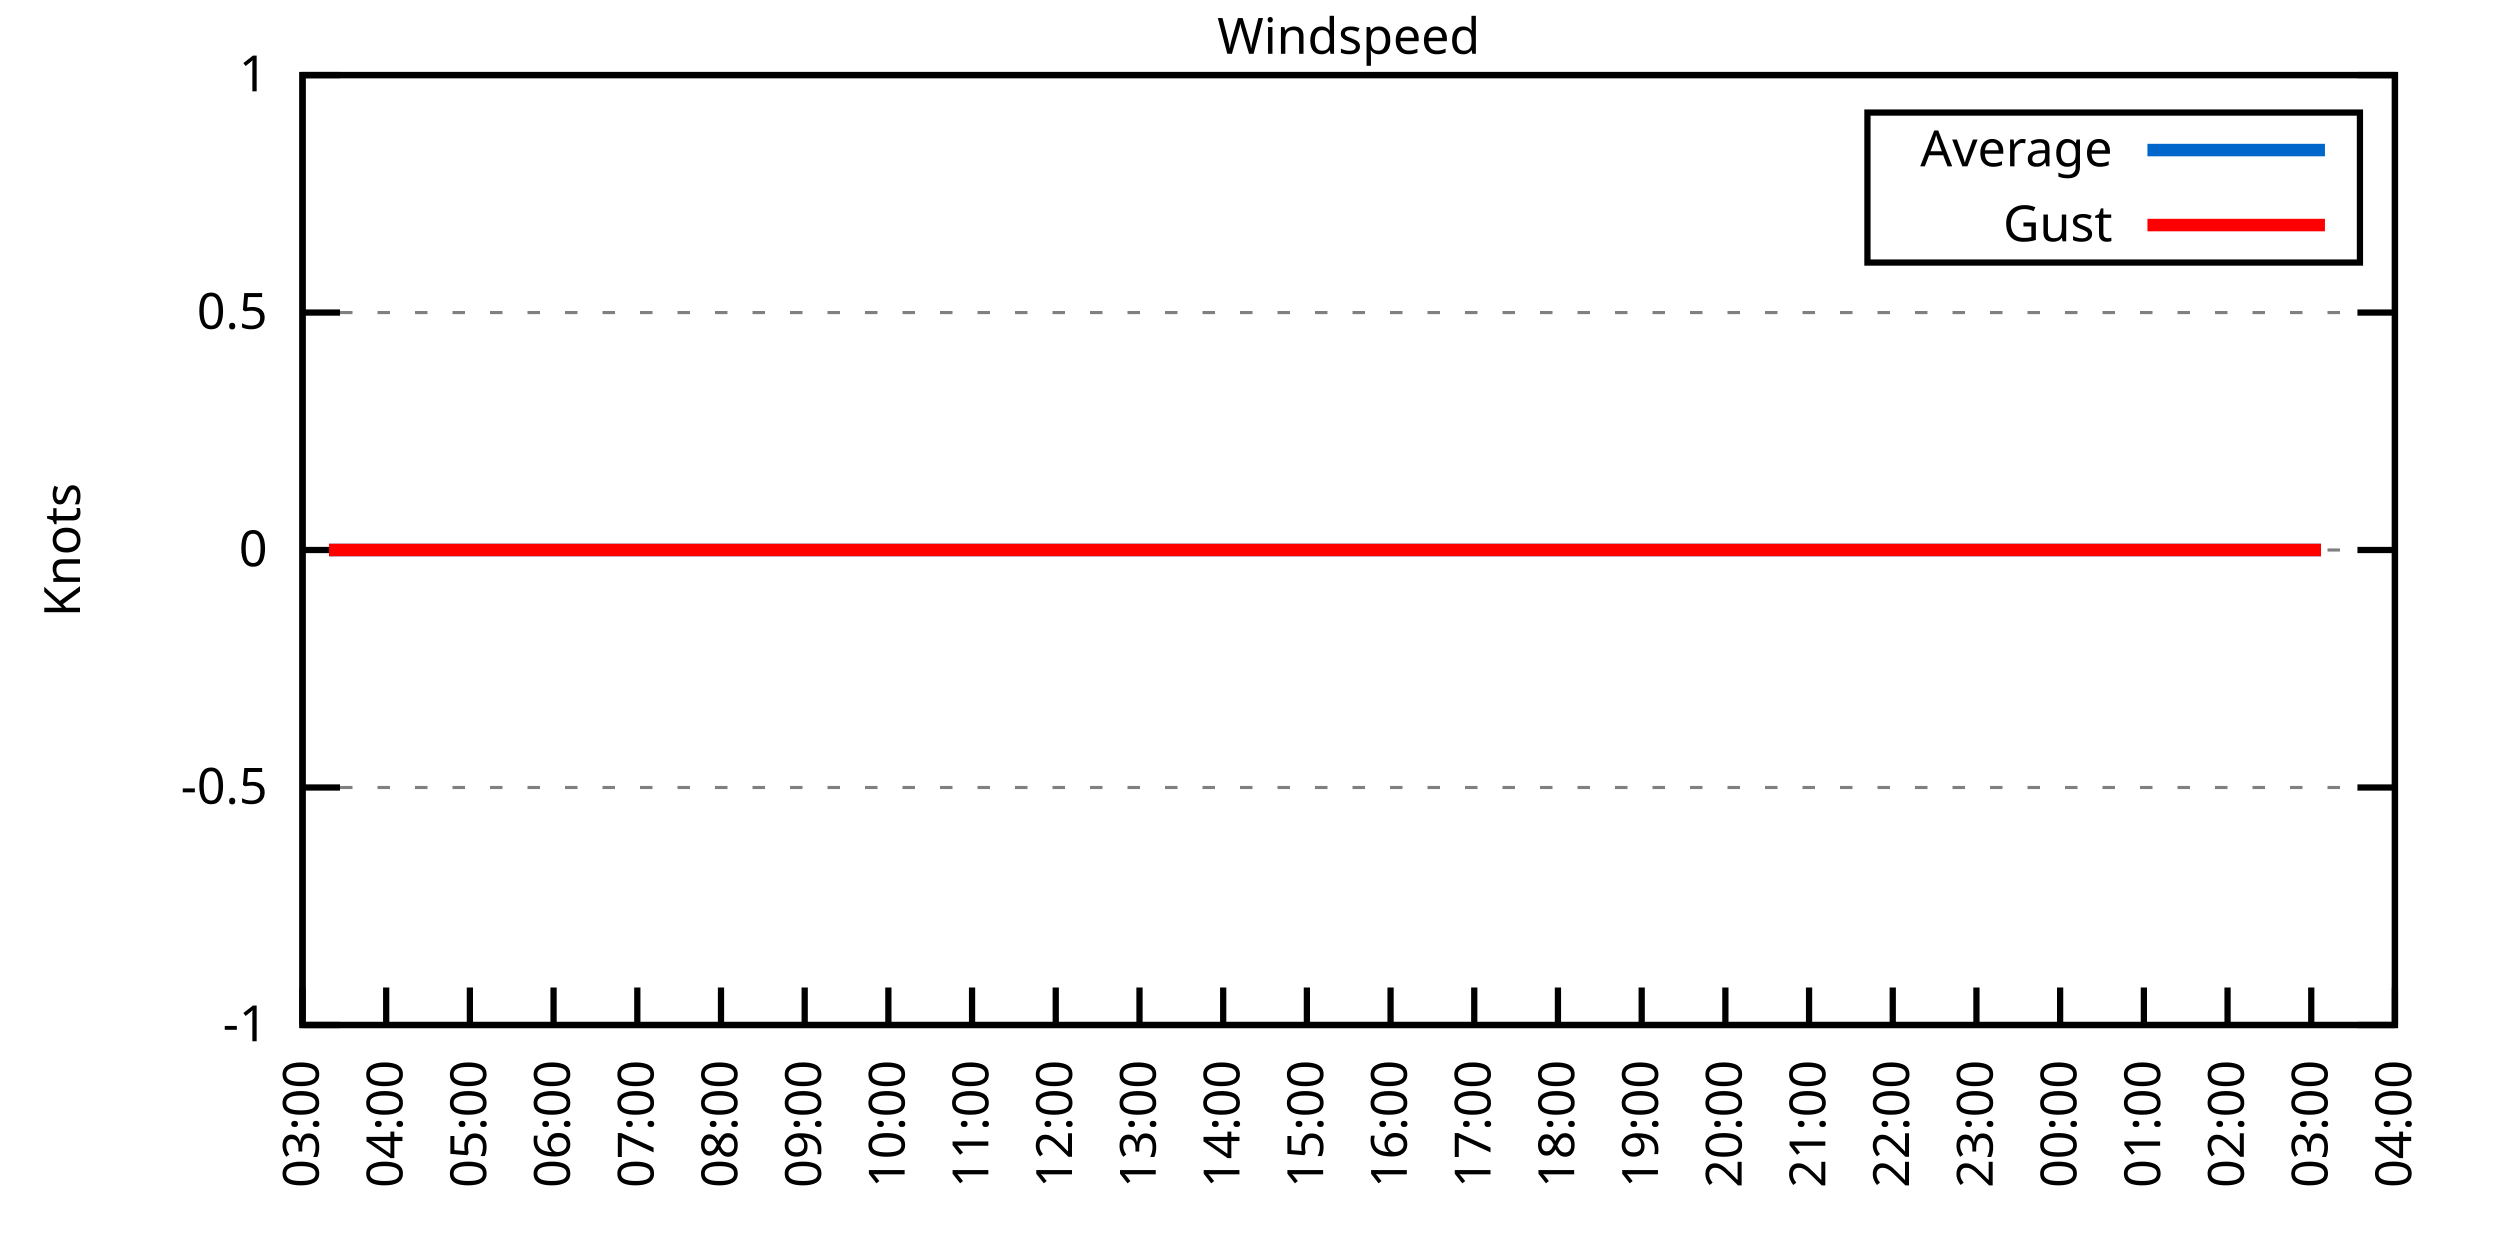
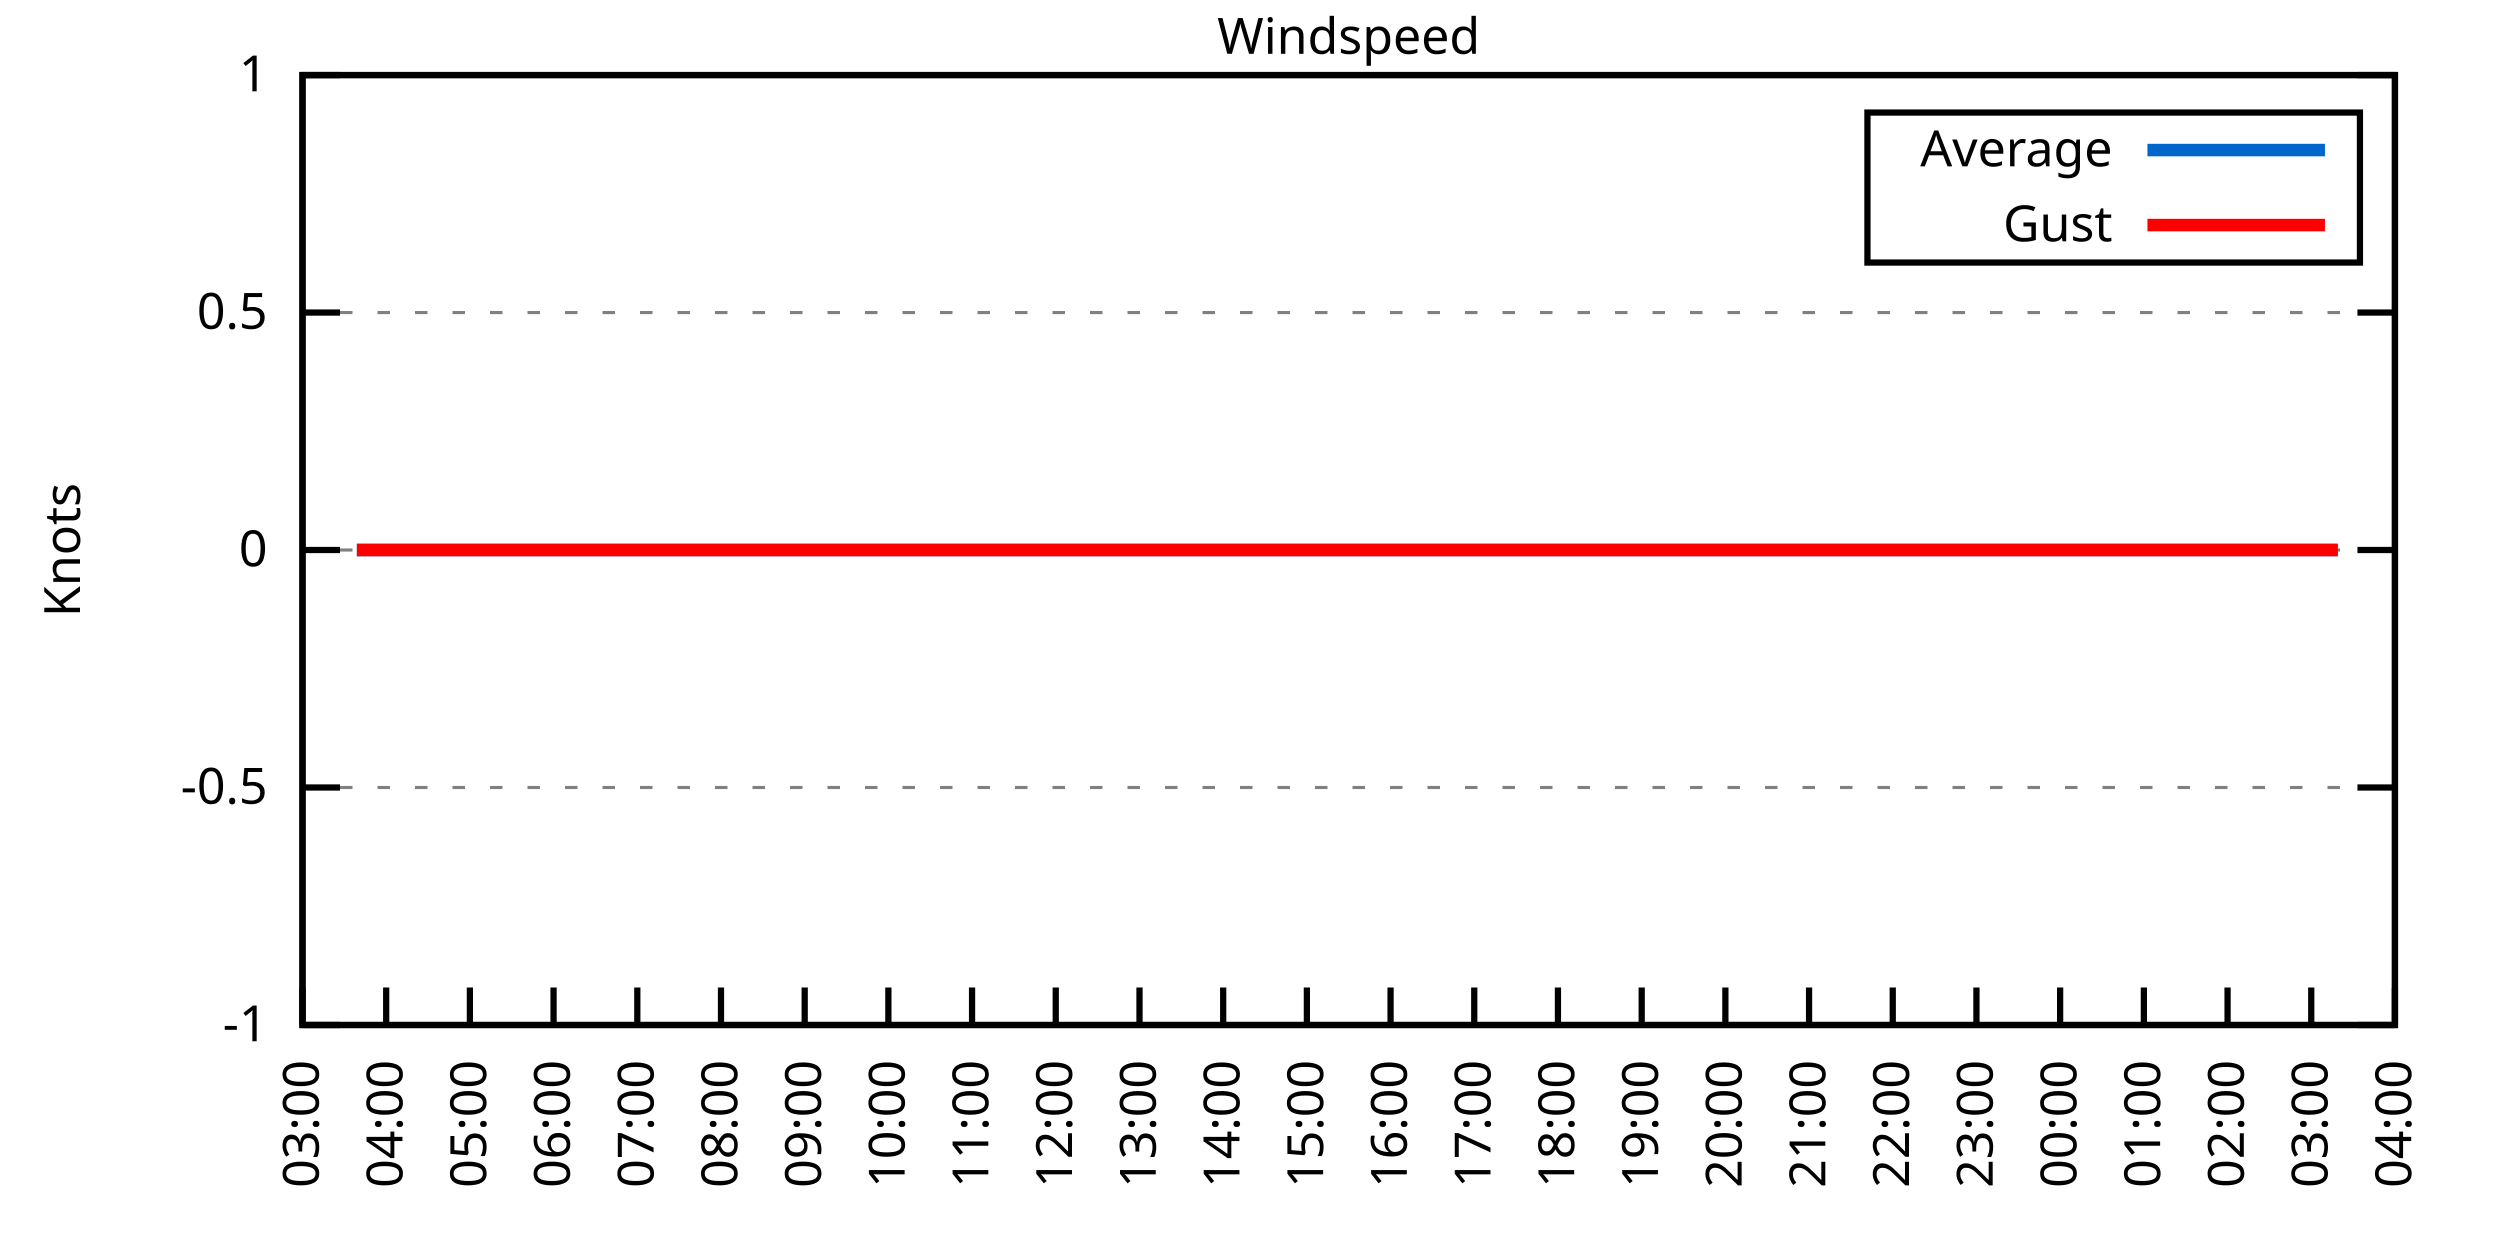
<svg xmlns="http://www.w3.org/2000/svg" xmlns:xlink="http://www.w3.org/1999/xlink" width="400" height="200" viewBox="0 0 400 200">
  <g id="gnuplot_canvas">
    <rect x="0" y="0" width="400" height="200" fill="none" />
    <defs>
      <circle id="gpDot" r="0.5" stroke-width="0.5" stroke="currentColor" />
      <path id="gpPt0" stroke-width="0.333" stroke="currentColor" d="M-1,0 h2 M0,-1 v2" />
      <path id="gpPt1" stroke-width="0.333" stroke="currentColor" d="M-1,-1 L1,1 M1,-1 L-1,1" />
      <path id="gpPt2" stroke-width="0.333" stroke="currentColor" d="M-1,0 L1,0 M0,-1 L0,1 M-1,-1 L1,1 M-1,1 L1,-1" />
      <rect id="gpPt3" stroke-width="0.333" stroke="currentColor" x="-1" y="-1" width="2" height="2" />
      <rect id="gpPt4" stroke-width="0.333" stroke="currentColor" fill="currentColor" x="-1" y="-1" width="2" height="2" />
      <circle id="gpPt5" stroke-width="0.333" stroke="currentColor" cx="0" cy="0" r="1" />
      <use xlink:href="#gpPt5" id="gpPt6" fill="currentColor" stroke="none" />
      <path id="gpPt7" stroke-width="0.333" stroke="currentColor" d="M0,-1.33 L-1.33,0.67 L1.33,0.67 z" />
      <use xlink:href="#gpPt7" id="gpPt8" fill="currentColor" stroke="none" />
      <use xlink:href="#gpPt7" id="gpPt9" stroke="currentColor" transform="rotate(180)" />
      <use xlink:href="#gpPt9" id="gpPt10" fill="currentColor" stroke="none" />
      <use xlink:href="#gpPt3" id="gpPt11" stroke="currentColor" transform="rotate(45)" />
      <use xlink:href="#gpPt11" id="gpPt12" fill="currentColor" stroke="none" />
      <path id="gpPt13" stroke-width="0.333" stroke="currentColor" d="M0,1.330 L1.265,0.411 L0.782,-1.067 L-0.782,-1.076 L-1.265,0.411 z" />
      <use xlink:href="#gpPt13" id="gpPt14" fill="currentColor" stroke="none" />
      <filter id="textbox" filterUnits="objectBoundingBox" x="0" y="0" height="1" width="1">
        <feFlood flood-color="white" flood-opacity="1" result="bgnd" />
        <feComposite in="SourceGraphic" in2="bgnd" operator="atop" />
      </filter>
      <filter id="greybox" filterUnits="objectBoundingBox" x="0" y="0" height="1" width="1">
        <feFlood flood-color="lightgrey" flood-opacity="1" result="grey" />
        <feComposite in="SourceGraphic" in2="grey" operator="atop" />
      </filter>
    </defs>
    <g fill="none" color="white" stroke="currentColor" stroke-width="1.00" stroke-linecap="butt" stroke-linejoin="miter">
</g>
    <g fill="none" color="black" stroke="currentColor" stroke-width="1.00" stroke-linecap="butt" stroke-linejoin="miter">
      <g stroke="none" shape-rendering="crispEdges">
        <polygon fill="rgb(255, 255, 255)" points="48.40,164.00 383.18,164.00 383.18,12.02 48.40,12.02 " />
      </g>
    </g>
    <g fill="none" color="black" stroke="currentColor" stroke-width="1.00" stroke-linecap="butt" stroke-linejoin="miter">
</g>
    <g fill="none" color="black" stroke="black" stroke-width="0.50" stroke-linecap="butt" stroke-linejoin="miter">
</g>
    <g fill="none" color="gray" stroke="currentColor" stroke-width="0.50" stroke-linecap="butt" stroke-linejoin="miter">
      <path stroke="gray" stroke-dasharray="2,4" class="gridline" d="M48.40,164.00 L383.19,164.00  " />
    </g>
    <g fill="none" color="gray" stroke="gray" stroke-width="1.00" stroke-linecap="butt" stroke-linejoin="miter">
</g>
    <g fill="none" color="black" stroke="currentColor" stroke-width="1.00" stroke-linecap="butt" stroke-linejoin="miter">
      <path stroke="black" d="M48.40,164.00 L54.40,164.00 M383.19,164.00 L377.19,164.00  " />
      <g transform="translate(42.80,166.60)" stroke="none" fill="black" font-family="Sans" font-size="8.00" text-anchor="end">
        <text>
          <tspan font-family="Sans">-1</tspan>
        </text>
      </g>
    </g>
    <g fill="none" color="black" stroke="currentColor" stroke-width="1.00" stroke-linecap="butt" stroke-linejoin="miter">
</g>
    <g fill="none" color="black" stroke="black" stroke-width="0.50" stroke-linecap="butt" stroke-linejoin="miter">
</g>
    <g fill="none" color="gray" stroke="currentColor" stroke-width="0.50" stroke-linecap="butt" stroke-linejoin="miter">
      <path stroke="gray" stroke-dasharray="2,4" class="gridline" d="M48.40,126.00 L383.19,126.00  " />
    </g>
    <g fill="none" color="gray" stroke="gray" stroke-width="1.00" stroke-linecap="butt" stroke-linejoin="miter">
</g>
    <g fill="none" color="black" stroke="currentColor" stroke-width="1.00" stroke-linecap="butt" stroke-linejoin="miter">
      <path stroke="black" d="M48.40,126.00 L54.40,126.00 M383.19,126.00 L377.19,126.00  " />
      <g transform="translate(42.80,128.60)" stroke="none" fill="black" font-family="Sans" font-size="8.00" text-anchor="end">
        <text>
          <tspan font-family="Sans">-0.5</tspan>
        </text>
      </g>
    </g>
    <g fill="none" color="black" stroke="currentColor" stroke-width="1.00" stroke-linecap="butt" stroke-linejoin="miter">
</g>
    <g fill="none" color="black" stroke="black" stroke-width="0.50" stroke-linecap="butt" stroke-linejoin="miter">
</g>
    <g fill="none" color="gray" stroke="currentColor" stroke-width="0.50" stroke-linecap="butt" stroke-linejoin="miter">
      <path stroke="gray" stroke-dasharray="2,4" class="gridline" d="M48.40,88.00 L383.19,88.00  " />
    </g>
    <g fill="none" color="gray" stroke="gray" stroke-width="1.00" stroke-linecap="butt" stroke-linejoin="miter">
</g>
    <g fill="none" color="black" stroke="currentColor" stroke-width="1.00" stroke-linecap="butt" stroke-linejoin="miter">
      <path stroke="black" d="M48.40,88.00 L54.40,88.00 M383.19,88.00 L377.19,88.00  " />
      <g transform="translate(42.80,90.60)" stroke="none" fill="black" font-family="Sans" font-size="8.00" text-anchor="end">
        <text>
          <tspan font-family="Sans"> 0</tspan>
        </text>
      </g>
    </g>
    <g fill="none" color="black" stroke="currentColor" stroke-width="1.00" stroke-linecap="butt" stroke-linejoin="miter">
</g>
    <g fill="none" color="black" stroke="black" stroke-width="0.50" stroke-linecap="butt" stroke-linejoin="miter">
</g>
    <g fill="none" color="gray" stroke="currentColor" stroke-width="0.50" stroke-linecap="butt" stroke-linejoin="miter">
      <path stroke="gray" stroke-dasharray="2,4" class="gridline" d="M48.40,50.01 L383.19,50.01  " />
    </g>
    <g fill="none" color="gray" stroke="gray" stroke-width="1.00" stroke-linecap="butt" stroke-linejoin="miter">
</g>
    <g fill="none" color="black" stroke="currentColor" stroke-width="1.00" stroke-linecap="butt" stroke-linejoin="miter">
      <path stroke="black" d="M48.40,50.01 L54.40,50.01 M383.19,50.01 L377.19,50.01  " />
      <g transform="translate(42.80,52.61)" stroke="none" fill="black" font-family="Sans" font-size="8.00" text-anchor="end">
        <text>
          <tspan font-family="Sans"> 0.5</tspan>
        </text>
      </g>
    </g>
    <g fill="none" color="black" stroke="currentColor" stroke-width="1.00" stroke-linecap="butt" stroke-linejoin="miter">
</g>
    <g fill="none" color="black" stroke="black" stroke-width="0.50" stroke-linecap="butt" stroke-linejoin="miter">
</g>
    <g fill="none" color="gray" stroke="currentColor" stroke-width="0.50" stroke-linecap="butt" stroke-linejoin="miter">
      <path stroke="gray" stroke-dasharray="2,4" class="gridline" d="M48.40,12.01 L383.19,12.01  " />
    </g>
    <g fill="none" color="gray" stroke="gray" stroke-width="1.00" stroke-linecap="butt" stroke-linejoin="miter">
</g>
    <g fill="none" color="black" stroke="currentColor" stroke-width="1.00" stroke-linecap="butt" stroke-linejoin="miter">
      <path stroke="black" d="M48.40,12.01 L54.40,12.01 M383.19,12.01 L377.19,12.01  " />
      <g transform="translate(42.80,14.61)" stroke="none" fill="black" font-family="Sans" font-size="8.00" text-anchor="end">
        <text>
          <tspan font-family="Sans"> 1</tspan>
        </text>
      </g>
    </g>
    <g fill="none" color="black" stroke="currentColor" stroke-width="1.00" stroke-linecap="butt" stroke-linejoin="miter">
      <path stroke="black" d="M48.40,164.00 L48.40,158.00  " />
      <g transform="translate(51.00,169.60) rotate(270.00)" stroke="none" fill="black" font-family="Sans" font-size="8.00" text-anchor="end">
        <text>
          <tspan font-family="Sans">03:00</tspan>
        </text>
      </g>
    </g>
    <g fill="none" color="black" stroke="currentColor" stroke-width="1.00" stroke-linecap="butt" stroke-linejoin="miter">
      <path stroke="black" d="M61.79,164.00 L61.79,158.00  " />
      <g transform="translate(64.39,169.60) rotate(270.00)" stroke="none" fill="black" font-family="Sans" font-size="8.00" text-anchor="end">
        <text>
          <tspan font-family="Sans">04:00</tspan>
        </text>
      </g>
    </g>
    <g fill="none" color="black" stroke="currentColor" stroke-width="1.00" stroke-linecap="butt" stroke-linejoin="miter">
      <path stroke="black" d="M75.18,164.00 L75.18,158.00  " />
      <g transform="translate(77.78,169.60) rotate(270.00)" stroke="none" fill="black" font-family="Sans" font-size="8.00" text-anchor="end">
        <text>
          <tspan font-family="Sans">05:00</tspan>
        </text>
      </g>
    </g>
    <g fill="none" color="black" stroke="currentColor" stroke-width="1.00" stroke-linecap="butt" stroke-linejoin="miter">
      <path stroke="black" d="M88.57,164.00 L88.57,158.00  " />
      <g transform="translate(91.17,169.60) rotate(270.00)" stroke="none" fill="black" font-family="Sans" font-size="8.00" text-anchor="end">
        <text>
          <tspan font-family="Sans">06:00</tspan>
        </text>
      </g>
    </g>
    <g fill="none" color="black" stroke="currentColor" stroke-width="1.00" stroke-linecap="butt" stroke-linejoin="miter">
      <path stroke="black" d="M101.97,164.00 L101.97,158.00  " />
      <g transform="translate(104.57,169.60) rotate(270.00)" stroke="none" fill="black" font-family="Sans" font-size="8.00" text-anchor="end">
        <text>
          <tspan font-family="Sans">07:00</tspan>
        </text>
      </g>
    </g>
    <g fill="none" color="black" stroke="currentColor" stroke-width="1.00" stroke-linecap="butt" stroke-linejoin="miter">
      <path stroke="black" d="M115.36,164.00 L115.36,158.00  " />
      <g transform="translate(117.96,169.60) rotate(270.00)" stroke="none" fill="black" font-family="Sans" font-size="8.00" text-anchor="end">
        <text>
          <tspan font-family="Sans">08:00</tspan>
        </text>
      </g>
    </g>
    <g fill="none" color="black" stroke="currentColor" stroke-width="1.00" stroke-linecap="butt" stroke-linejoin="miter">
      <path stroke="black" d="M128.75,164.00 L128.75,158.00  " />
      <g transform="translate(131.35,169.60) rotate(270.00)" stroke="none" fill="black" font-family="Sans" font-size="8.00" text-anchor="end">
        <text>
          <tspan font-family="Sans">09:00</tspan>
        </text>
      </g>
    </g>
    <g fill="none" color="black" stroke="currentColor" stroke-width="1.00" stroke-linecap="butt" stroke-linejoin="miter">
      <path stroke="black" d="M142.14,164.00 L142.14,158.00  " />
      <g transform="translate(144.74,169.60) rotate(270.00)" stroke="none" fill="black" font-family="Sans" font-size="8.00" text-anchor="end">
        <text>
          <tspan font-family="Sans">10:00</tspan>
        </text>
      </g>
    </g>
    <g fill="none" color="black" stroke="currentColor" stroke-width="1.00" stroke-linecap="butt" stroke-linejoin="miter">
      <path stroke="black" d="M155.53,164.00 L155.53,158.00  " />
      <g transform="translate(158.13,169.60) rotate(270.00)" stroke="none" fill="black" font-family="Sans" font-size="8.00" text-anchor="end">
        <text>
          <tspan font-family="Sans">11:00</tspan>
        </text>
      </g>
    </g>
    <g fill="none" color="black" stroke="currentColor" stroke-width="1.00" stroke-linecap="butt" stroke-linejoin="miter">
      <path stroke="black" d="M168.92,164.00 L168.92,158.00  " />
      <g transform="translate(171.52,169.60) rotate(270.00)" stroke="none" fill="black" font-family="Sans" font-size="8.00" text-anchor="end">
        <text>
          <tspan font-family="Sans">12:00</tspan>
        </text>
      </g>
    </g>
    <g fill="none" color="black" stroke="currentColor" stroke-width="1.00" stroke-linecap="butt" stroke-linejoin="miter">
      <path stroke="black" d="M182.32,164.00 L182.32,158.00  " />
      <g transform="translate(184.92,169.60) rotate(270.00)" stroke="none" fill="black" font-family="Sans" font-size="8.00" text-anchor="end">
        <text>
          <tspan font-family="Sans">13:00</tspan>
        </text>
      </g>
    </g>
    <g fill="none" color="black" stroke="currentColor" stroke-width="1.00" stroke-linecap="butt" stroke-linejoin="miter">
      <path stroke="black" d="M195.71,164.00 L195.71,158.00  " />
      <g transform="translate(198.31,169.60) rotate(270.00)" stroke="none" fill="black" font-family="Sans" font-size="8.00" text-anchor="end">
        <text>
          <tspan font-family="Sans">14:00</tspan>
        </text>
      </g>
    </g>
    <g fill="none" color="black" stroke="currentColor" stroke-width="1.00" stroke-linecap="butt" stroke-linejoin="miter">
      <path stroke="black" d="M209.10,164.00 L209.10,158.00  " />
      <g transform="translate(211.70,169.60) rotate(270.00)" stroke="none" fill="black" font-family="Sans" font-size="8.00" text-anchor="end">
        <text>
          <tspan font-family="Sans">15:00</tspan>
        </text>
      </g>
    </g>
    <g fill="none" color="black" stroke="currentColor" stroke-width="1.00" stroke-linecap="butt" stroke-linejoin="miter">
      <path stroke="black" d="M222.49,164.00 L222.49,158.00  " />
      <g transform="translate(225.09,169.60) rotate(270.00)" stroke="none" fill="black" font-family="Sans" font-size="8.00" text-anchor="end">
        <text>
          <tspan font-family="Sans">16:00</tspan>
        </text>
      </g>
    </g>
    <g fill="none" color="black" stroke="currentColor" stroke-width="1.00" stroke-linecap="butt" stroke-linejoin="miter">
      <path stroke="black" d="M235.88,164.00 L235.88,158.00  " />
      <g transform="translate(238.48,169.60) rotate(270.00)" stroke="none" fill="black" font-family="Sans" font-size="8.00" text-anchor="end">
        <text>
          <tspan font-family="Sans">17:00</tspan>
        </text>
      </g>
    </g>
    <g fill="none" color="black" stroke="currentColor" stroke-width="1.00" stroke-linecap="butt" stroke-linejoin="miter">
      <path stroke="black" d="M249.27,164.00 L249.27,158.00  " />
      <g transform="translate(251.87,169.60) rotate(270.00)" stroke="none" fill="black" font-family="Sans" font-size="8.00" text-anchor="end">
        <text>
          <tspan font-family="Sans">18:00</tspan>
        </text>
      </g>
    </g>
    <g fill="none" color="black" stroke="currentColor" stroke-width="1.00" stroke-linecap="butt" stroke-linejoin="miter">
      <path stroke="black" d="M262.67,164.00 L262.67,158.00  " />
      <g transform="translate(265.27,169.60) rotate(270.00)" stroke="none" fill="black" font-family="Sans" font-size="8.00" text-anchor="end">
        <text>
          <tspan font-family="Sans">19:00</tspan>
        </text>
      </g>
    </g>
    <g fill="none" color="black" stroke="currentColor" stroke-width="1.00" stroke-linecap="butt" stroke-linejoin="miter">
      <path stroke="black" d="M276.06,164.00 L276.06,158.00  " />
      <g transform="translate(278.66,169.60) rotate(270.00)" stroke="none" fill="black" font-family="Sans" font-size="8.00" text-anchor="end">
        <text>
          <tspan font-family="Sans">20:00</tspan>
        </text>
      </g>
    </g>
    <g fill="none" color="black" stroke="currentColor" stroke-width="1.00" stroke-linecap="butt" stroke-linejoin="miter">
      <path stroke="black" d="M289.45,164.00 L289.45,158.00  " />
      <g transform="translate(292.05,169.60) rotate(270.00)" stroke="none" fill="black" font-family="Sans" font-size="8.00" text-anchor="end">
        <text>
          <tspan font-family="Sans">21:00</tspan>
        </text>
      </g>
    </g>
    <g fill="none" color="black" stroke="currentColor" stroke-width="1.00" stroke-linecap="butt" stroke-linejoin="miter">
      <path stroke="black" d="M302.84,164.00 L302.84,158.00  " />
      <g transform="translate(305.44,169.60) rotate(270.00)" stroke="none" fill="black" font-family="Sans" font-size="8.00" text-anchor="end">
        <text>
          <tspan font-family="Sans">22:00</tspan>
        </text>
      </g>
    </g>
    <g fill="none" color="black" stroke="currentColor" stroke-width="1.00" stroke-linecap="butt" stroke-linejoin="miter">
      <path stroke="black" d="M316.23,164.00 L316.23,158.00  " />
      <g transform="translate(318.83,169.60) rotate(270.00)" stroke="none" fill="black" font-family="Sans" font-size="8.00" text-anchor="end">
        <text>
          <tspan font-family="Sans">23:00</tspan>
        </text>
      </g>
    </g>
    <g fill="none" color="black" stroke="currentColor" stroke-width="1.00" stroke-linecap="butt" stroke-linejoin="miter">
      <path stroke="black" d="M329.62,164.00 L329.62,158.00  " />
      <g transform="translate(332.22,169.60) rotate(270.00)" stroke="none" fill="black" font-family="Sans" font-size="8.00" text-anchor="end">
        <text>
          <tspan font-family="Sans">00:00</tspan>
        </text>
      </g>
    </g>
    <g fill="none" color="black" stroke="currentColor" stroke-width="1.00" stroke-linecap="butt" stroke-linejoin="miter">
      <path stroke="black" d="M343.02,164.00 L343.02,158.00  " />
      <g transform="translate(345.62,169.60) rotate(270.00)" stroke="none" fill="black" font-family="Sans" font-size="8.00" text-anchor="end">
        <text>
          <tspan font-family="Sans">01:00</tspan>
        </text>
      </g>
    </g>
    <g fill="none" color="black" stroke="currentColor" stroke-width="1.00" stroke-linecap="butt" stroke-linejoin="miter">
      <path stroke="black" d="M356.41,164.00 L356.41,158.00  " />
      <g transform="translate(359.01,169.60) rotate(270.00)" stroke="none" fill="black" font-family="Sans" font-size="8.00" text-anchor="end">
        <text>
          <tspan font-family="Sans">02:00</tspan>
        </text>
      </g>
    </g>
    <g fill="none" color="black" stroke="currentColor" stroke-width="1.00" stroke-linecap="butt" stroke-linejoin="miter">
      <path stroke="black" d="M369.80,164.00 L369.80,158.00  " />
      <g transform="translate(372.40,169.60) rotate(270.00)" stroke="none" fill="black" font-family="Sans" font-size="8.00" text-anchor="end">
        <text>
          <tspan font-family="Sans">03:00</tspan>
        </text>
      </g>
    </g>
    <g fill="none" color="black" stroke="currentColor" stroke-width="1.00" stroke-linecap="butt" stroke-linejoin="miter">
      <path stroke="black" d="M383.19,164.00 L383.19,158.00  " />
      <g transform="translate(385.79,169.60) rotate(270.00)" stroke="none" fill="black" font-family="Sans" font-size="8.00" text-anchor="end">
        <text>
          <tspan font-family="Sans">04:00</tspan>
        </text>
      </g>
    </g>
    <g fill="none" color="black" stroke="currentColor" stroke-width="1.00" stroke-linecap="butt" stroke-linejoin="miter">
</g>
    <g fill="none" color="black" stroke="currentColor" stroke-width="1.00" stroke-linecap="butt" stroke-linejoin="miter">
      <path stroke="black" d="M48.40,12.01 L48.40,164.00 L383.19,164.00 L383.19,12.01 L48.40,12.01 Z  " />
    </g>
    <g fill="none" color="black" stroke="currentColor" stroke-width="1.00" stroke-linecap="butt" stroke-linejoin="miter">
</g>
    <g fill="none" color="black" stroke="currentColor" stroke-width="1.00" stroke-linecap="butt" stroke-linejoin="miter">
      <path stroke="black" d="M298.79,42.01 L298.79,18.01 L377.59,18.01 L377.59,42.01 L298.79,42.01 Z  " />
    </g>
    <g id="Windspeed_plot_1">
      <g fill="none" color="white" stroke="black" stroke-width="2.00" stroke-linecap="butt" stroke-linejoin="miter">
</g>
      <g fill="none" color="black" stroke="currentColor" stroke-width="2.00" stroke-linecap="butt" stroke-linejoin="miter">
        <g transform="translate(337.99,26.61)" stroke="none" fill="black" font-family="Sans" font-size="8.00" text-anchor="end">
          <text>
            <tspan font-family="Sans">Average</tspan>
          </text>
        </g>
      </g>
      <g fill="none" color="black" stroke="currentColor" stroke-width="2.00" stroke-linecap="butt" stroke-linejoin="miter">
-         <path stroke="rgb(  0, 102, 204)" d="M343.59,24.01 L371.99,24.01 M52.64,88.00 L54.65,88.00 L57.10,88.00 L59.11,88.00 L61.35,88.00 L63.58,88.00   L66.03,88.00 L68.04,88.00 L70.50,88.00 L72.73,88.00 L74.96,88.00 L77.19,88.00 L79.20,88.00 L81.66,88.00   L83.89,88.00 L86.12,88.00 L88.35,88.00 L90.36,88.00 L92.82,88.00 L95.05,88.00 L97.06,88.00 L99.29,88.00   L101.74,88.00 L103.75,88.00 L106.21,88.00 L108.22,88.00 L110.67,88.00 L112.68,88.00 L114.91,88.00 L117.14,88.00   L119.60,88.00 L121.38,88.00 L124.06,88.00 L126.29,88.00 L128.53,88.00 L130.54,88.00 L132.99,88.00 L135.22,88.00   L137.45,88.00 L139.69,88.00 L141.69,88.00 L144.15,88.00 L146.16,88.00 L148.61,88.00 L150.85,88.00 L153.08,88.00   L155.31,88.00 L157.32,88.00 L159.55,88.00 L162.01,88.00 L164.01,88.00 L166.47,88.00 L168.48,88.00 L170.93,88.00   L172.72,88.00 L175.17,88.00 L177.41,88.00 L179.41,88.00 L181.87,88.00 L184.32,88.00 L186.56,88.00 L188.34,88.00   L190.80,88.00 L192.81,88.00 L195.26,88.00 L197.72,88.00 L199.73,88.00 L202.18,88.00 L204.19,88.00 L206.64,88.00   L208.88,88.00 L210.88,88.00 L213.34,88.00 L215.57,88.00 L217.36,88.00 L220.04,88.00 L221.82,88.00 L224.50,88.00   L226.73,88.00 L228.96,88.00 L231.20,88.00 L233.43,88.00 L235.66,88.00 L237.89,88.00 L239.68,88.00 L242.13,88.00   L244.36,88.00 L246.82,88.00 L248.60,88.00 L251.06,88.00 L253.51,88.00 L255.75,88.00 L257.98,88.00 L259.76,88.00   L262.44,88.00 L264.67,88.00 L266.91,88.00 L268.69,88.00 L271.15,88.00 L273.60,88.00 L275.83,88.00 L277.62,88.00   L280.30,88.00 L282.53,88.00 L284.54,88.00 L286.99,88.00 L289.23,88.00 L291.23,88.00 L293.47,88.00 L295.70,88.00   L298.15,88.00 L300.39,88.00 L302.62,88.00 L304.40,88.00 L306.86,88.00 L309.31,88.00 L311.10,88.00 L313.78,88.00   L315.56,88.00 L318.24,88.00 L320.47,88.00 L322.26,88.00 L324.71,88.00 L327.17,88.00 L329.40,88.00 L331.63,88.00   L333.42,88.00 L335.65,88.00 L337.88,88.00 L340.11,88.00 L342.57,88.00 L345.02,88.00 L346.81,88.00 L349.04,88.00   L351.72,88.00 L353.95,88.00 L356.18,88.00 L358.42,88.00 L360.42,88.00 L362.88,88.00 L364.89,88.00 L367.12,88.00   L369.13,88.00 L371.36,88.00  " />
+         <path stroke="rgb(  0, 102, 204)" d="M343.59,24.01 L371.99,24.01 M57.10,88.00 L59.11,88.00 L61.35,88.00 L63.58,88.00 L66.03,88.00 L68.04,88.00   L70.50,88.00 L72.73,88.00 L74.96,88.00 L77.19,88.00 L79.20,88.00 L81.66,88.00 L83.89,88.00 L86.12,88.00   L88.35,88.00 L90.36,88.00 L92.82,88.00 L95.05,88.00 L97.06,88.00 L99.29,88.00 L101.74,88.00 L103.75,88.00   L106.21,88.00 L108.22,88.00 L110.67,88.00 L112.68,88.00 L114.91,88.00 L117.14,88.00 L119.60,88.00 L121.38,88.00   L124.06,88.00 L126.29,88.00 L128.53,88.00 L130.54,88.00 L132.99,88.00 L135.22,88.00 L137.45,88.00 L139.69,88.00   L141.69,88.00 L144.15,88.00 L146.16,88.00 L148.61,88.00 L150.85,88.00 L153.08,88.00 L155.31,88.00 L157.32,88.00   L159.55,88.00 L162.01,88.00 L164.01,88.00 L166.47,88.00 L168.48,88.00 L170.93,88.00 L172.72,88.00 L175.17,88.00   L177.41,88.00 L179.41,88.00 L181.87,88.00 L184.32,88.00 L186.56,88.00 L188.34,88.00 L190.80,88.00 L192.81,88.00   L195.26,88.00 L197.72,88.00 L199.73,88.00 L202.18,88.00 L204.19,88.00 L206.64,88.00 L208.88,88.00 L210.88,88.00   L213.34,88.00 L215.57,88.00 L217.36,88.00 L220.04,88.00 L221.82,88.00 L224.50,88.00 L226.73,88.00 L228.96,88.00   L231.20,88.00 L233.43,88.00 L235.66,88.00 L237.89,88.00 L239.68,88.00 L242.13,88.00 L244.36,88.00 L246.82,88.00   L248.60,88.00 L251.06,88.00 L253.51,88.00 L255.75,88.00 L257.98,88.00 L259.76,88.00 L262.44,88.00 L264.67,88.00   L266.91,88.00 L268.69,88.00 L271.15,88.00 L273.60,88.00 L275.83,88.00 L277.62,88.00 L280.30,88.00 L282.53,88.00   L284.54,88.00 L286.99,88.00 L289.23,88.00 L291.23,88.00 L293.47,88.00 L295.70,88.00 L298.15,88.00 L300.39,88.00   L302.62,88.00 L304.40,88.00 L306.86,88.00 L309.31,88.00 L311.10,88.00 L313.78,88.00 L315.56,88.00 L318.24,88.00   L320.47,88.00 L322.26,88.00 L324.71,88.00 L327.17,88.00 L329.40,88.00 L331.63,88.00 L333.42,88.00 L335.65,88.00   L337.88,88.00 L340.11,88.00 L342.57,88.00 L345.02,88.00 L346.81,88.00 L349.04,88.00 L351.72,88.00 L353.95,88.00   L356.18,88.00 L358.42,88.00 L360.42,88.00 L362.88,88.00 L364.89,88.00 L367.12,88.00 L369.13,88.00 L371.36,88.00   L374.04,88.00  " />
      </g>
    </g>
    <g id="Windspeed_plot_2">
      <g fill="none" color="black" stroke="currentColor" stroke-width="2.00" stroke-linecap="butt" stroke-linejoin="miter">
        <g transform="translate(337.99,38.61)" stroke="none" fill="black" font-family="Sans" font-size="8.00" text-anchor="end">
          <text>
            <tspan font-family="Sans">Gust</tspan>
          </text>
        </g>
      </g>
      <g fill="none" color="black" stroke="currentColor" stroke-width="2.00" stroke-linecap="butt" stroke-linejoin="miter">
-         <path stroke="rgb(255,   0,   0)" d="M343.59,36.01 L371.99,36.01 M52.64,88.00 L54.65,88.00 L57.10,88.00 L59.11,88.00 L61.35,88.00 L63.58,88.00   L66.03,88.00 L68.04,88.00 L70.50,88.00 L72.73,88.00 L74.96,88.00 L77.19,88.00 L79.20,88.00 L81.66,88.00   L83.89,88.00 L86.12,88.00 L88.35,88.00 L90.36,88.00 L92.82,88.00 L95.05,88.00 L97.06,88.00 L99.29,88.00   L101.74,88.00 L103.75,88.00 L106.21,88.00 L108.22,88.00 L110.67,88.00 L112.68,88.00 L114.91,88.00 L117.14,88.00   L119.60,88.00 L121.38,88.00 L124.06,88.00 L126.29,88.00 L128.53,88.00 L130.54,88.00 L132.99,88.00 L135.22,88.00   L137.45,88.00 L139.69,88.00 L141.69,88.00 L144.15,88.00 L146.16,88.00 L148.61,88.00 L150.85,88.00 L153.08,88.00   L155.31,88.00 L157.32,88.00 L159.55,88.00 L162.01,88.00 L164.01,88.00 L166.47,88.00 L168.48,88.00 L170.93,88.00   L172.72,88.00 L175.17,88.00 L177.41,88.00 L179.41,88.00 L181.87,88.00 L184.32,88.00 L186.56,88.00 L188.34,88.00   L190.80,88.00 L192.81,88.00 L195.26,88.00 L197.72,88.00 L199.73,88.00 L202.18,88.00 L204.19,88.00 L206.64,88.00   L208.88,88.00 L210.88,88.00 L213.34,88.00 L215.57,88.00 L217.36,88.00 L220.04,88.00 L221.82,88.00 L224.50,88.00   L226.73,88.00 L228.96,88.00 L231.20,88.00 L233.43,88.00 L235.66,88.00 L237.89,88.00 L239.68,88.00 L242.13,88.00   L244.36,88.00 L246.82,88.00 L248.60,88.00 L251.06,88.00 L253.51,88.00 L255.75,88.00 L257.98,88.00 L259.76,88.00   L262.44,88.00 L264.67,88.00 L266.91,88.00 L268.69,88.00 L271.15,88.00 L273.60,88.00 L275.83,88.00 L277.62,88.00   L280.30,88.00 L282.53,88.00 L284.54,88.00 L286.99,88.00 L289.23,88.00 L291.23,88.00 L293.47,88.00 L295.70,88.00   L298.15,88.00 L300.39,88.00 L302.62,88.00 L304.40,88.00 L306.86,88.00 L309.31,88.00 L311.10,88.00 L313.78,88.00   L315.56,88.00 L318.24,88.00 L320.47,88.00 L322.26,88.00 L324.71,88.00 L327.17,88.00 L329.40,88.00 L331.63,88.00   L333.42,88.00 L335.65,88.00 L337.88,88.00 L340.11,88.00 L342.57,88.00 L345.02,88.00 L346.81,88.00 L349.04,88.00   L351.72,88.00 L353.95,88.00 L356.18,88.00 L358.42,88.00 L360.42,88.00 L362.88,88.00 L364.89,88.00 L367.12,88.00   L369.13,88.00 L371.36,88.00  " />
+         <path stroke="rgb(255,   0,   0)" d="M343.59,36.01 L371.99,36.01 M57.10,88.00 L59.11,88.00 L61.35,88.00 L63.58,88.00 L66.03,88.00 L68.04,88.00   L70.50,88.00 L72.73,88.00 L74.96,88.00 L77.19,88.00 L79.20,88.00 L81.66,88.00 L83.89,88.00 L86.12,88.00   L88.35,88.00 L90.36,88.00 L92.82,88.00 L95.05,88.00 L97.06,88.00 L99.29,88.00 L101.74,88.00 L103.75,88.00   L106.21,88.00 L108.22,88.00 L110.67,88.00 L112.68,88.00 L114.91,88.00 L117.14,88.00 L119.60,88.00 L121.38,88.00   L124.06,88.00 L126.29,88.00 L128.53,88.00 L130.54,88.00 L132.99,88.00 L135.22,88.00 L137.45,88.00 L139.69,88.00   L141.69,88.00 L144.15,88.00 L146.16,88.00 L148.61,88.00 L150.85,88.00 L153.08,88.00 L155.31,88.00 L157.32,88.00   L159.55,88.00 L162.01,88.00 L164.01,88.00 L166.47,88.00 L168.48,88.00 L170.93,88.00 L172.72,88.00 L175.17,88.00   L177.41,88.00 L179.41,88.00 L181.87,88.00 L184.32,88.00 L186.56,88.00 L188.34,88.00 L190.80,88.00 L192.81,88.00   L195.26,88.00 L197.72,88.00 L199.73,88.00 L202.18,88.00 L204.19,88.00 L206.64,88.00 L208.88,88.00 L210.88,88.00   L213.34,88.00 L215.57,88.00 L217.36,88.00 L220.04,88.00 L221.82,88.00 L224.50,88.00 L226.73,88.00 L228.96,88.00   L231.20,88.00 L233.43,88.00 L235.66,88.00 L237.89,88.00 L239.68,88.00 L242.13,88.00 L244.36,88.00 L246.82,88.00   L248.60,88.00 L251.06,88.00 L253.51,88.00 L255.75,88.00 L257.98,88.00 L259.76,88.00 L262.44,88.00 L264.67,88.00   L266.91,88.00 L268.69,88.00 L271.15,88.00 L273.60,88.00 L275.83,88.00 L277.62,88.00 L280.30,88.00 L282.53,88.00   L284.54,88.00 L286.99,88.00 L289.23,88.00 L291.23,88.00 L293.47,88.00 L295.70,88.00 L298.15,88.00 L300.39,88.00   L302.62,88.00 L304.40,88.00 L306.86,88.00 L309.31,88.00 L311.10,88.00 L313.78,88.00 L315.56,88.00 L318.24,88.00   L320.47,88.00 L322.26,88.00 L324.71,88.00 L327.17,88.00 L329.40,88.00 L331.63,88.00 L333.42,88.00 L335.65,88.00   L337.88,88.00 L340.11,88.00 L342.57,88.00 L345.02,88.00 L346.81,88.00 L349.04,88.00 L351.72,88.00 L353.95,88.00   L356.18,88.00 L358.42,88.00 L360.42,88.00 L362.88,88.00 L364.89,88.00 L367.12,88.00 L369.13,88.00 L371.36,88.00   L374.04,88.00  " />
      </g>
    </g>
    <g fill="none" color="black" stroke="currentColor" stroke-width="2.00" stroke-linecap="butt" stroke-linejoin="miter">
</g>
    <g fill="none" color="black" stroke="black" stroke-width="1.00" stroke-linecap="butt" stroke-linejoin="miter">
</g>
    <g fill="none" color="black" stroke="currentColor" stroke-width="1.00" stroke-linecap="butt" stroke-linejoin="miter">
      <path stroke="black" d="M48.40,12.01 L48.40,164.00 L383.19,164.00 L383.19,12.01 L48.40,12.01 Z  " />
      <g transform="translate(12.80,88.01) rotate(270.00)" stroke="none" fill="black" font-family="Sans" font-size="8.00" text-anchor="middle">
        <text>
          <tspan font-family="Sans">Knots</tspan>
        </text>
      </g>
    </g>
    <g fill="none" color="black" stroke="currentColor" stroke-width="1.00" stroke-linecap="butt" stroke-linejoin="miter">
</g>
    <g fill="none" color="black" stroke="currentColor" stroke-width="1.00" stroke-linecap="butt" stroke-linejoin="miter">
      <g transform="translate(215.79,8.61)" stroke="none" fill="black" font-family="Sans" font-size="8.00" text-anchor="middle">
        <text>
          <tspan font-family="Sans">Windspeed</tspan>
        </text>
      </g>
    </g>
    <g fill="none" color="black" stroke="currentColor" stroke-width="1.00" stroke-linecap="butt" stroke-linejoin="miter">
</g>
  </g>
</svg>
